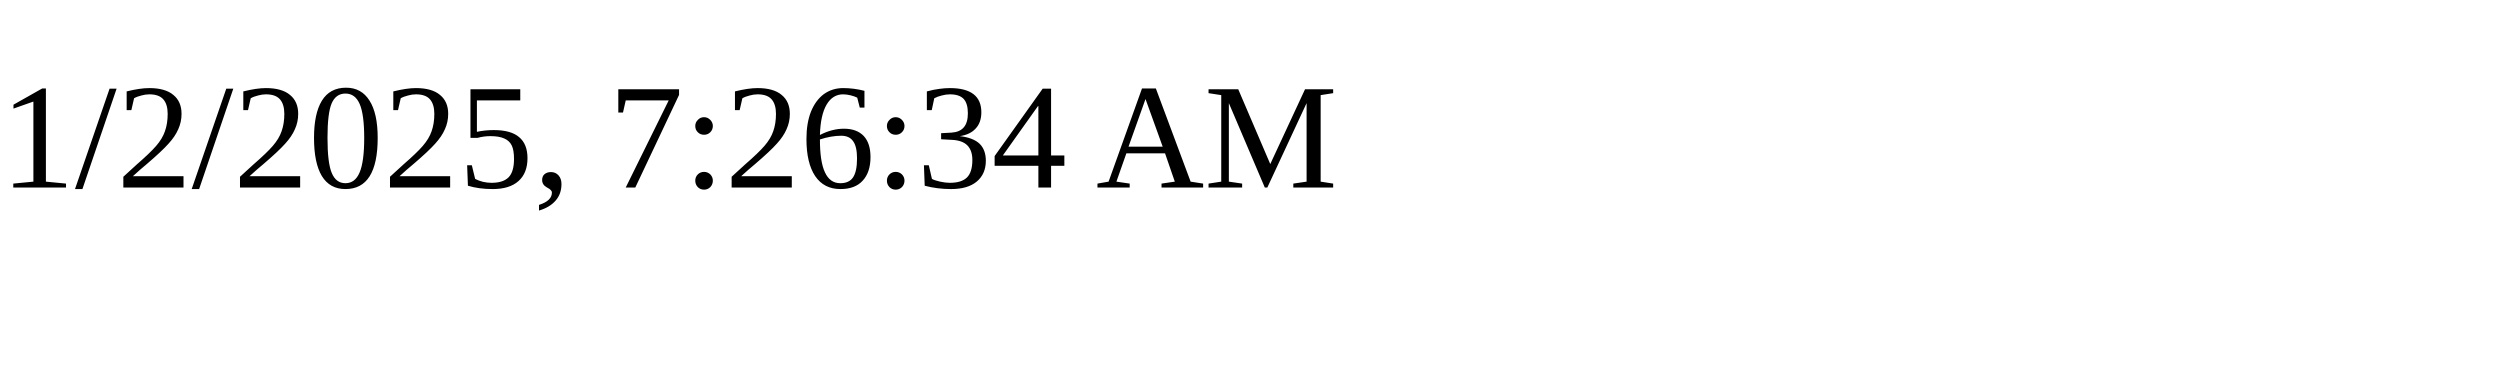
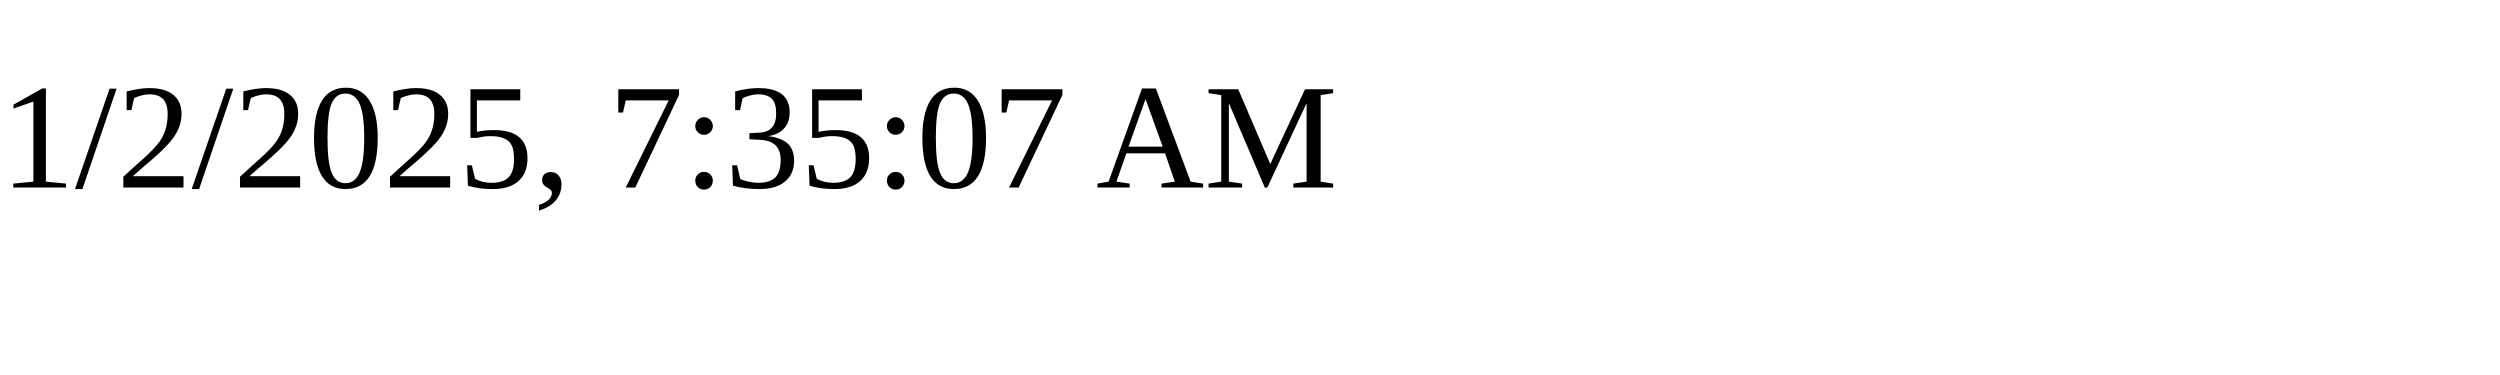
<svg xmlns="http://www.w3.org/2000/svg" height="30" width="200">
-   <text x="0" y="15">1/2/2025, 7:26:34 AM</text>
+   <text x="0" y="15">1/2/2025, 7:35:07 AM</text>
</svg>
